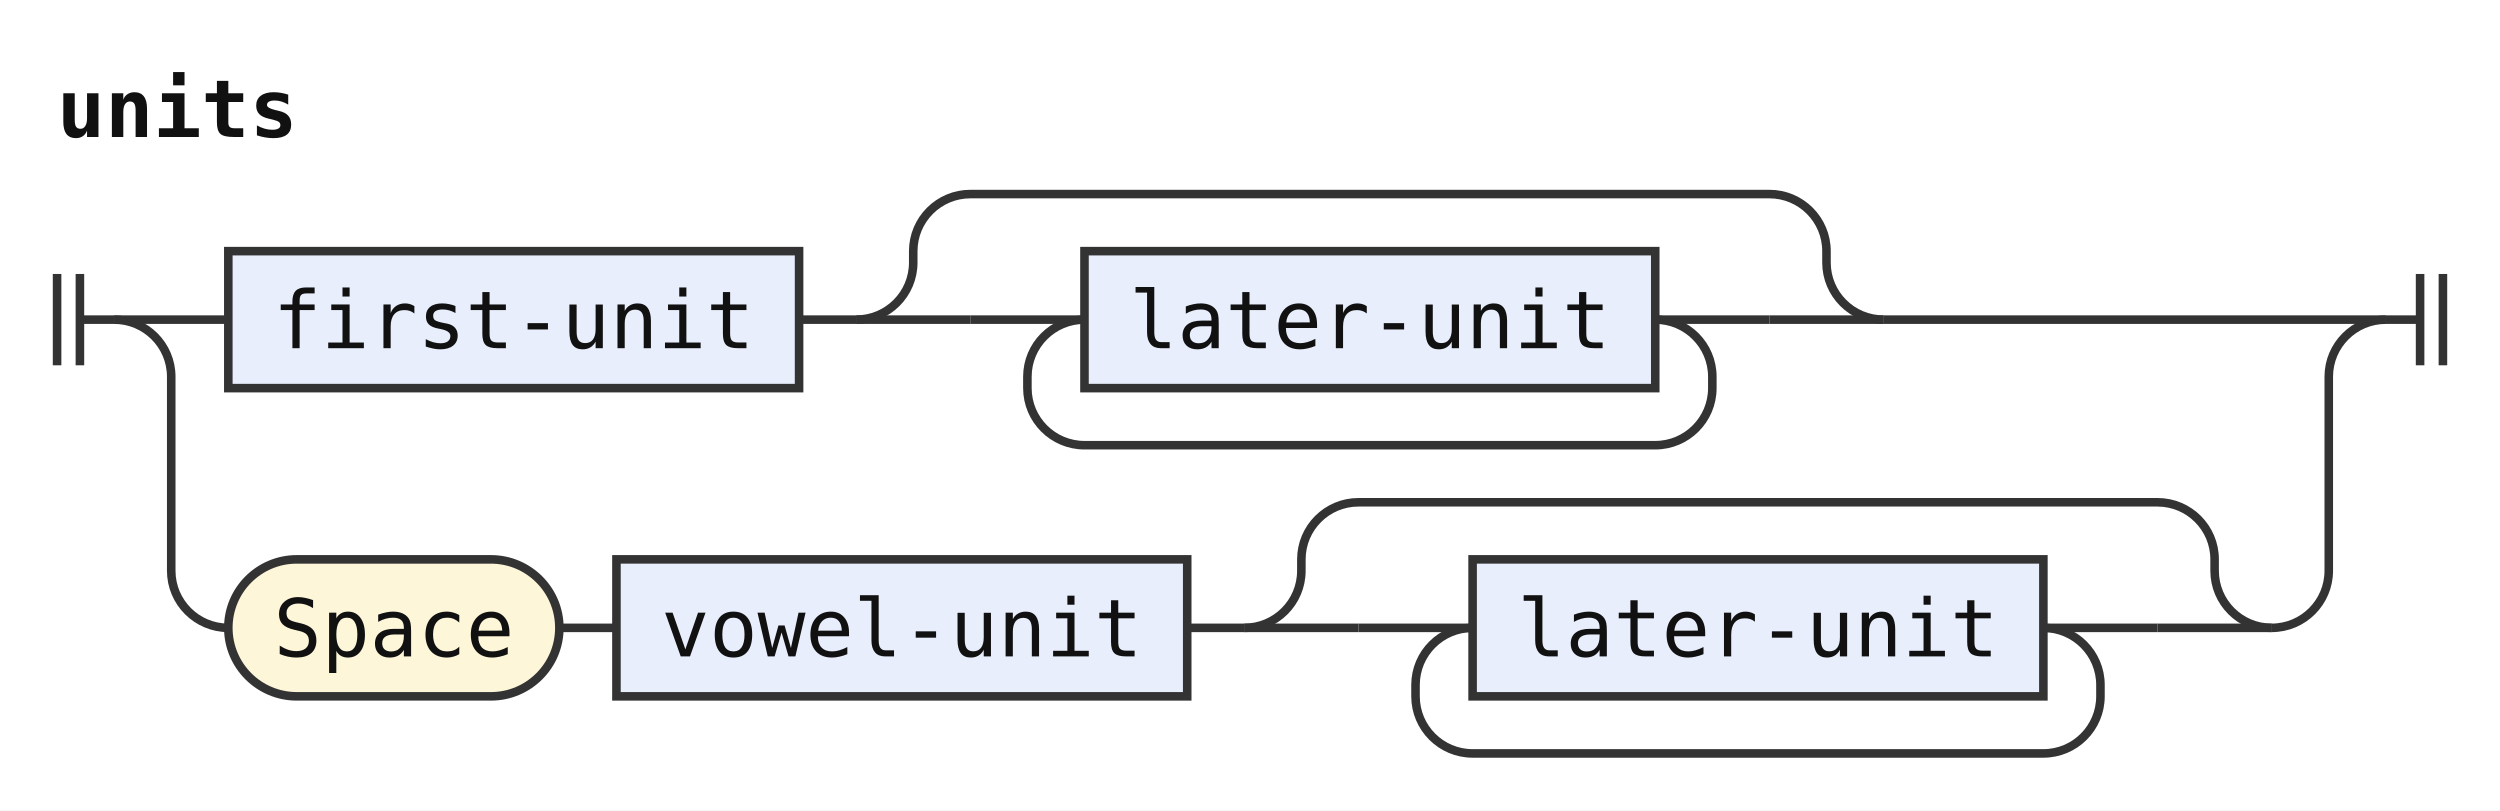
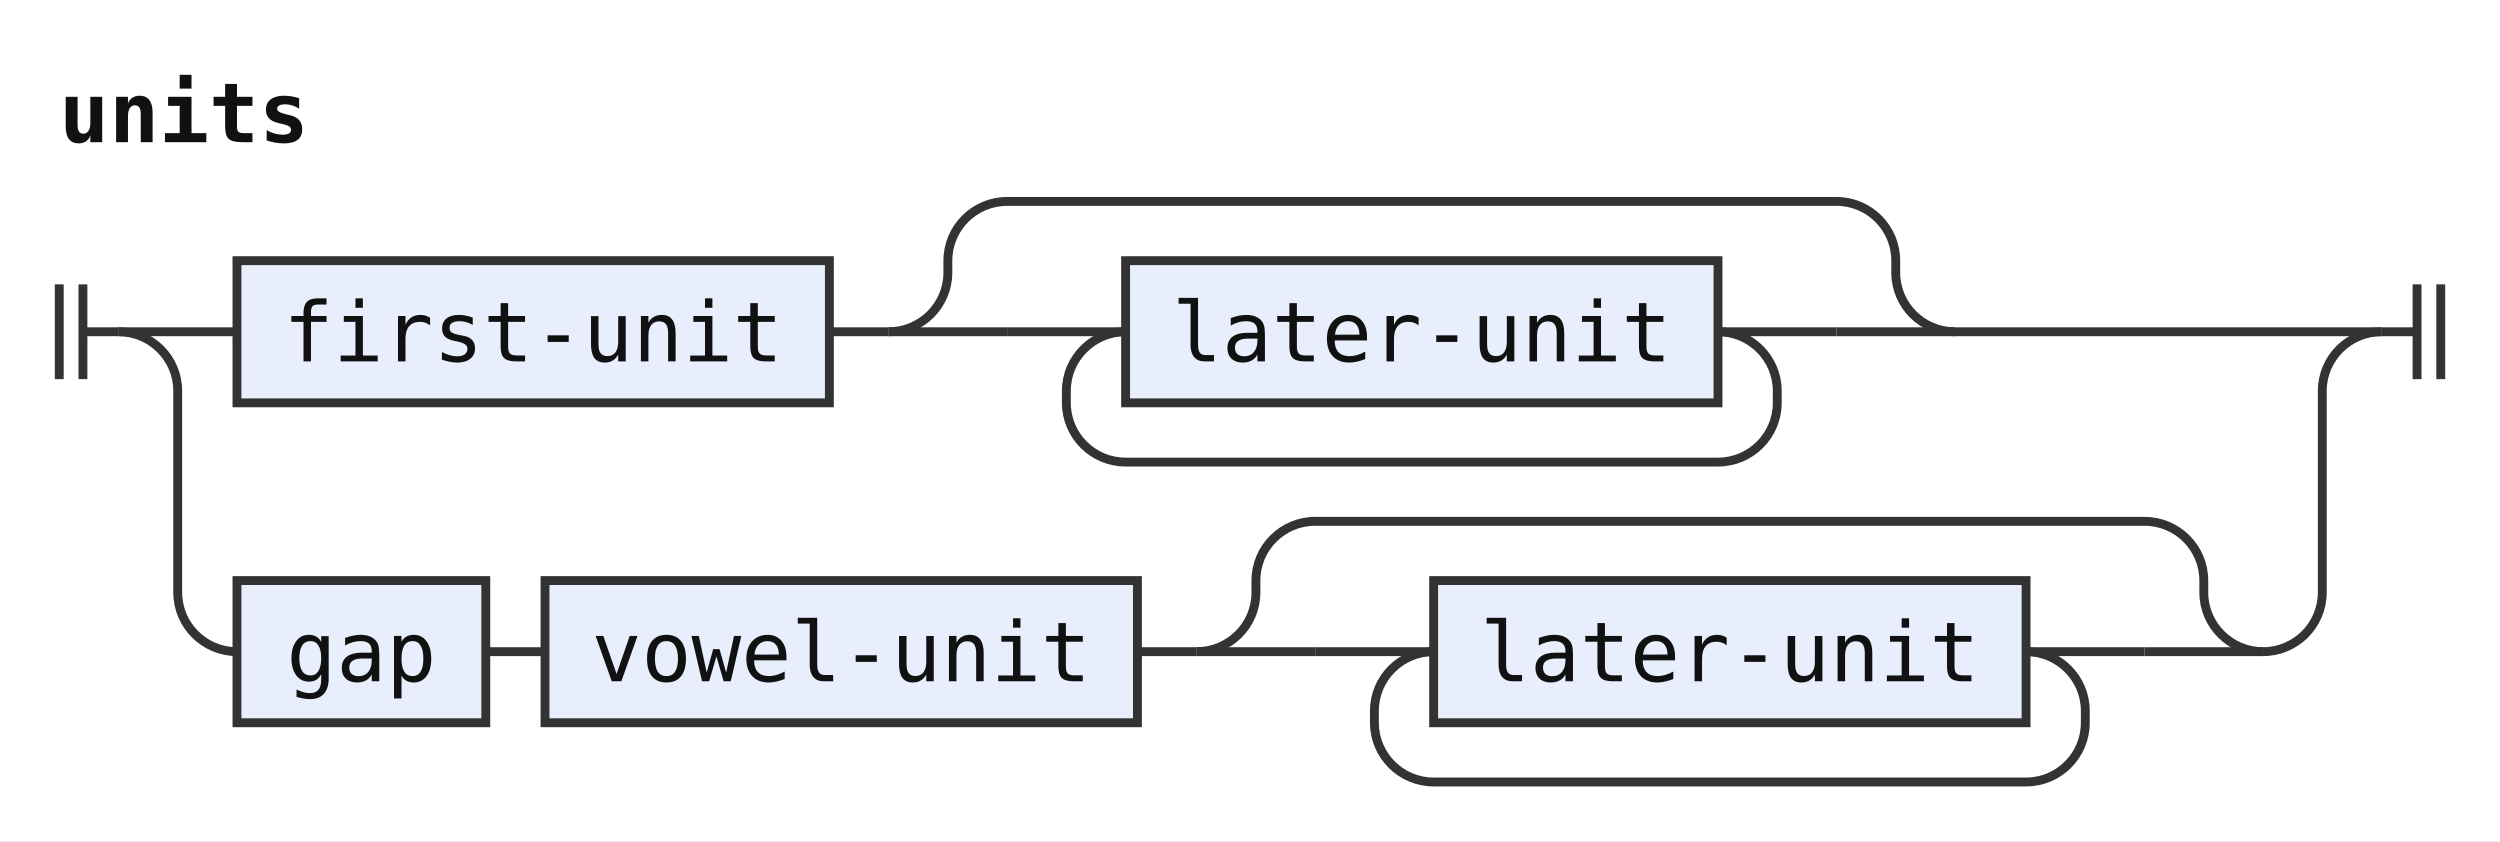
- <svg xmlns="http://www.w3.org/2000/svg" width="438" height="142" viewBox="0 0 438 142" role="img" aria-label="Railroad diagram of the rule units">
+ <svg xmlns="http://www.w3.org/2000/svg" width="422" height="142" viewBox="0 0 422 142" role="img" aria-label="Railroad diagram of the rule units">
  <style>path{fill:none;stroke:#333;stroke-width:1.5}.rule rect{fill:#e8eefc;stroke:#333;stroke-width:1.5}.terminal rect{fill:#fdf6d8;stroke:#333;stroke-width:1.5}text{font-family:ui-monospace,SFMono-Regular,Menlo,Consolas,"DejaVu Sans Mono","Liberation Mono",monospace;font-size:14px;fill:#111;text-anchor:middle}text.label{font-size:12px;font-style:italic;fill:#555;text-anchor:start}text.title{font-weight:bold;text-anchor:start}</style>
  <rect width="100%" height="100%" fill="#fff" />
  <text class="title" x="10" y="24" textLength="42" lengthAdjust="spacingAndGlyphs">units</text>
  <path d="M10 48v16m4 -16v16M14 56h6" />
  <path d="M20 56h20" />
  <g class="rule">
    <rect x="40" y="44" width="100" height="24" rx="0" />
    <text x="90" y="61" textLength="84" lengthAdjust="spacingAndGlyphs">first-unit</text>
  </g>
  <path d="M140 56h10" />
  <path d="M150 56h20" />
  <path d="M170 56h20" />
  <g class="rule">
    <rect x="190" y="44" width="100" height="24" rx="0" />
    <text x="240" y="61" textLength="84" lengthAdjust="spacingAndGlyphs">later-unit</text>
  </g>
  <path d="M290 56H310" />
  <path d="M290 56a10 10 0 0 1 10 10V68a10 10 0 0 1 -10 10H190a10 10 0 0 1 -10 -10V66a10 10 0 0 1 10 -10" />
  <path d="M310 56H330" />
  <path d="M150 56a10 10 0 0 0 10 -10V44a10 10 0 0 1 10 -10H310a10 10 0 0 1 10 10V46a10 10 0 0 0 10 10" />
-   <path d="M330 56H418" />
+   <path d="M330 56H402" />
  <path d="M20 56a10 10 0 0 1 10 10V100a10 10 0 0 0 10 10" />
-   <g class="terminal">
-     <rect x="40" y="98" width="58" height="24" rx="12" />
-     <text x="69" y="115" textLength="42" lengthAdjust="spacingAndGlyphs">Space</text>
+   <g class="rule">
+     <rect x="40" y="98" width="42" height="24" rx="0" />
+     <text x="61" y="115" textLength="25.2" lengthAdjust="spacingAndGlyphs">gap</text>
  </g>
-   <path d="M98 110h10" />
+   <path d="M82 110h10" />
  <g class="rule">
-     <rect x="108" y="98" width="100" height="24" rx="0" />
-     <text x="158" y="115" textLength="84" lengthAdjust="spacingAndGlyphs">vowel-unit</text>
+     <rect x="92" y="98" width="100" height="24" rx="0" />
+     <text x="142" y="115" textLength="84" lengthAdjust="spacingAndGlyphs">vowel-unit</text>
  </g>
-   <path d="M208 110h10" />
-   <path d="M218 110h20" />
-   <path d="M238 110h20" />
+   <path d="M192 110h10" />
+   <path d="M202 110h20" />
+   <path d="M222 110h20" />
  <g class="rule">
-     <rect x="258" y="98" width="100" height="24" rx="0" />
-     <text x="308" y="115" textLength="84" lengthAdjust="spacingAndGlyphs">later-unit</text>
+     <rect x="242" y="98" width="100" height="24" rx="0" />
+     <text x="292" y="115" textLength="84" lengthAdjust="spacingAndGlyphs">later-unit</text>
  </g>
-   <path d="M358 110H378" />
-   <path d="M358 110a10 10 0 0 1 10 10V122a10 10 0 0 1 -10 10H258a10 10 0 0 1 -10 -10V120a10 10 0 0 1 10 -10" />
-   <path d="M378 110H398" />
-   <path d="M218 110a10 10 0 0 0 10 -10V98a10 10 0 0 1 10 -10H378a10 10 0 0 1 10 10V100a10 10 0 0 0 10 10" />
-   <path d="M398 110H398a10 10 0 0 0 10 -10V66a10 10 0 0 1 10 -10" />
-   <path d="M418 56h6m0 -8v16m4 -16v16" />
+   <path d="M342 110H362" />
+   <path d="M342 110a10 10 0 0 1 10 10V122a10 10 0 0 1 -10 10H242a10 10 0 0 1 -10 -10V120a10 10 0 0 1 10 -10" />
+   <path d="M362 110H382" />
+   <path d="M202 110a10 10 0 0 0 10 -10V98a10 10 0 0 1 10 -10H362a10 10 0 0 1 10 10V100a10 10 0 0 0 10 10" />
+   <path d="M382 110H382a10 10 0 0 0 10 -10V66a10 10 0 0 1 10 -10" />
+   <path d="M402 56h6m0 -8v16m4 -16v16" />
</svg>
